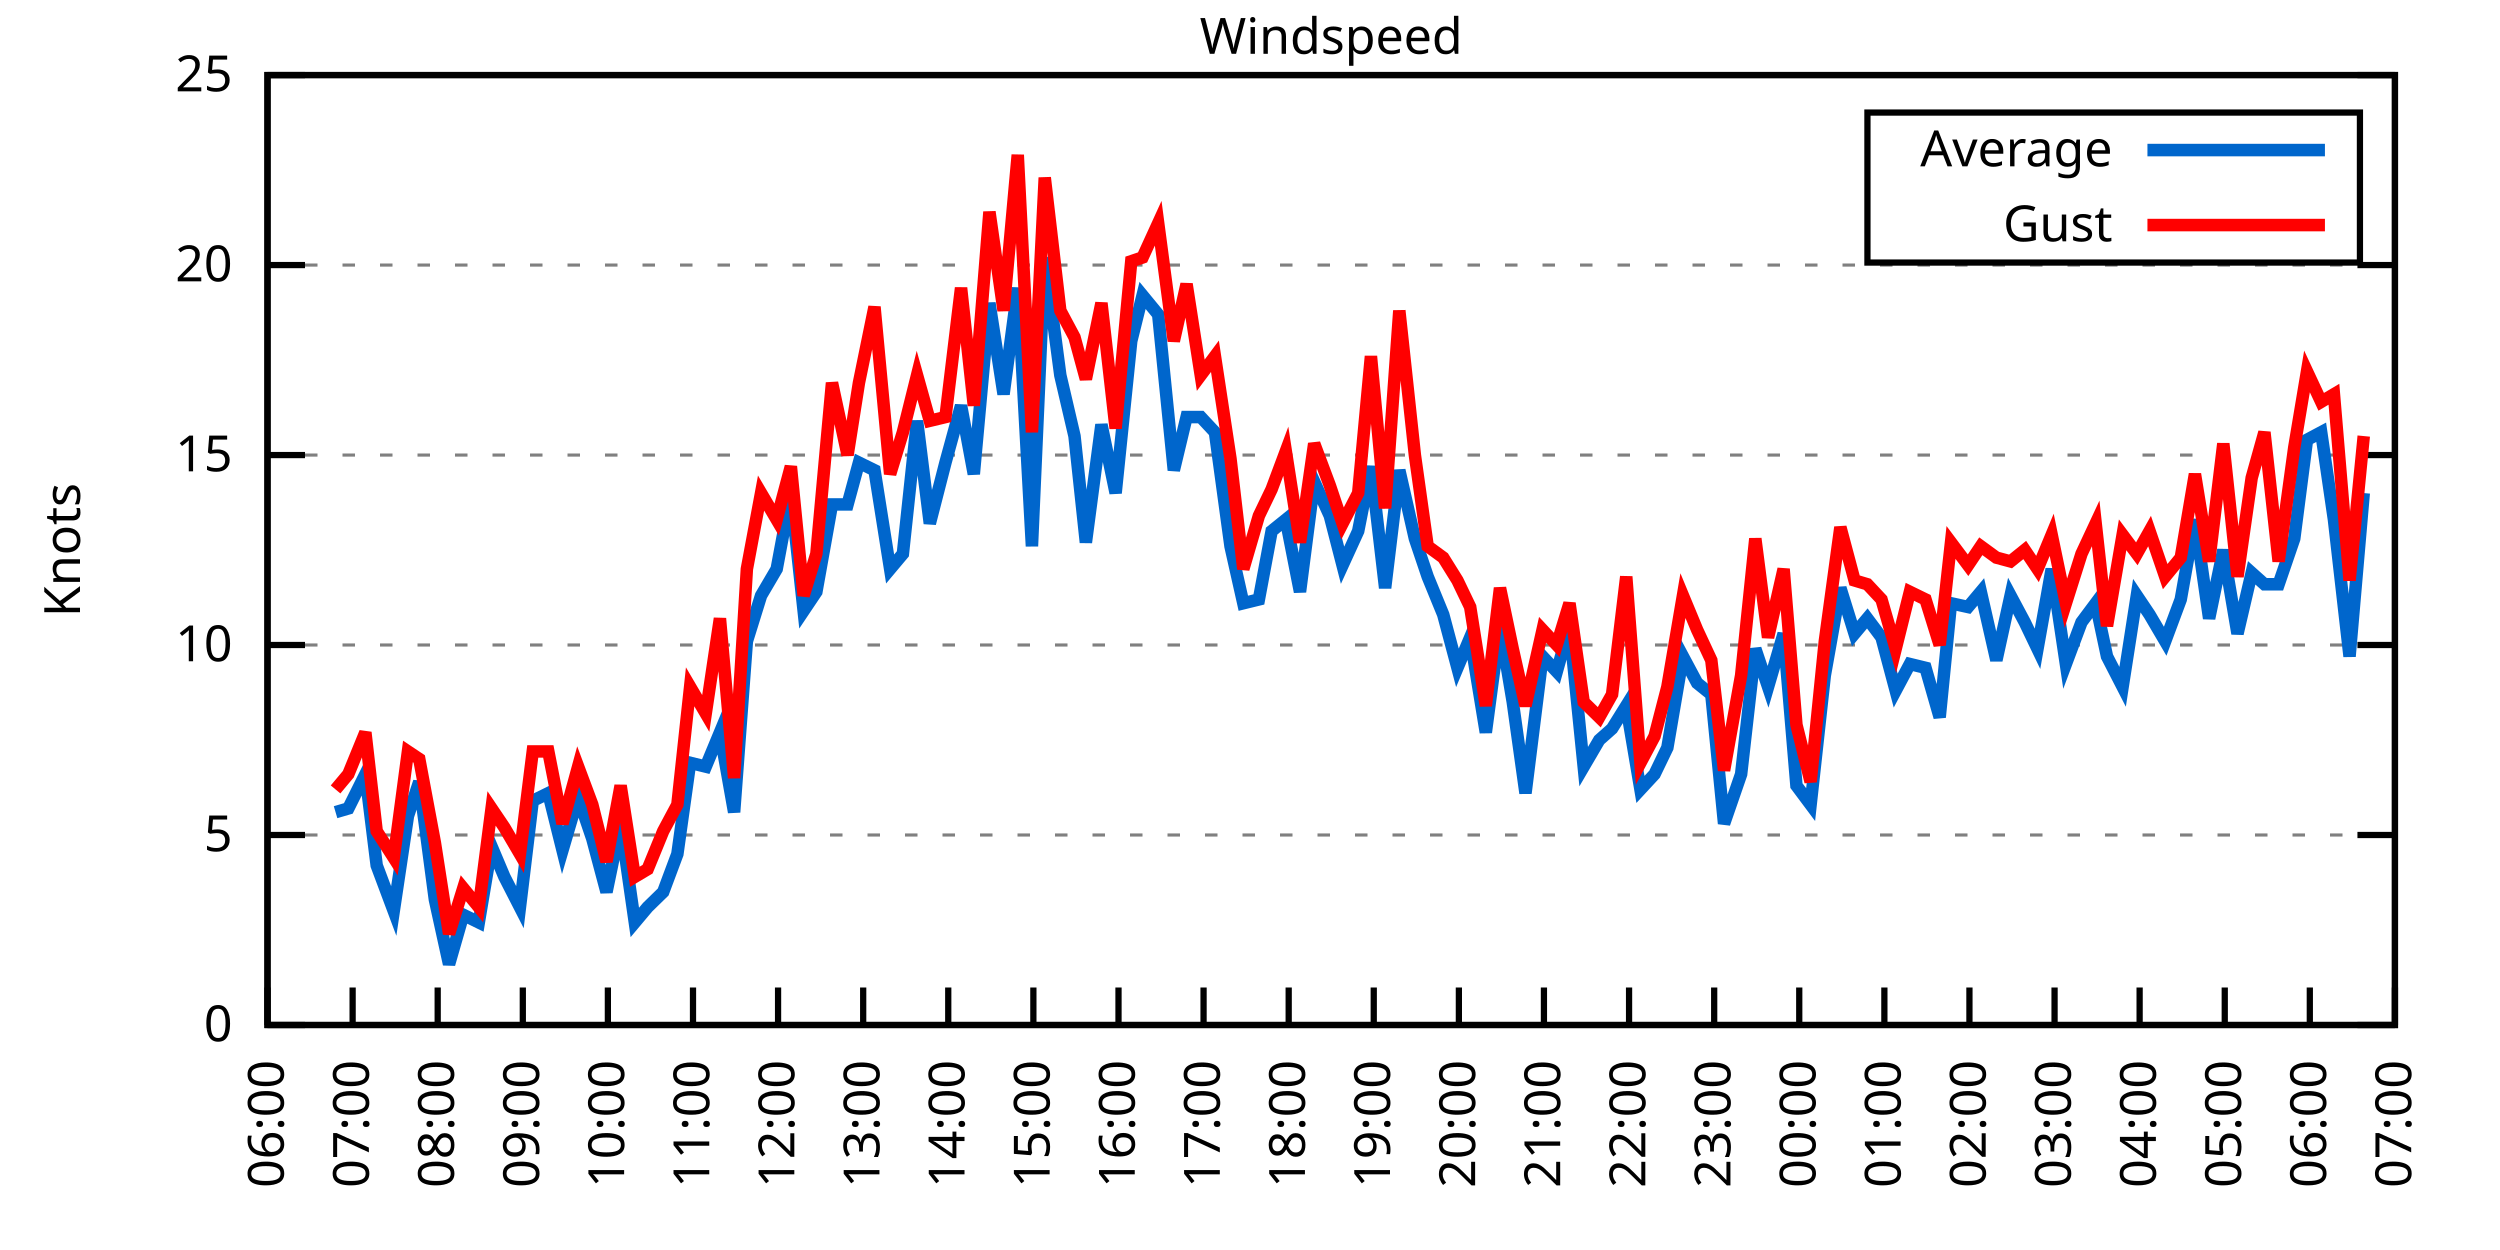
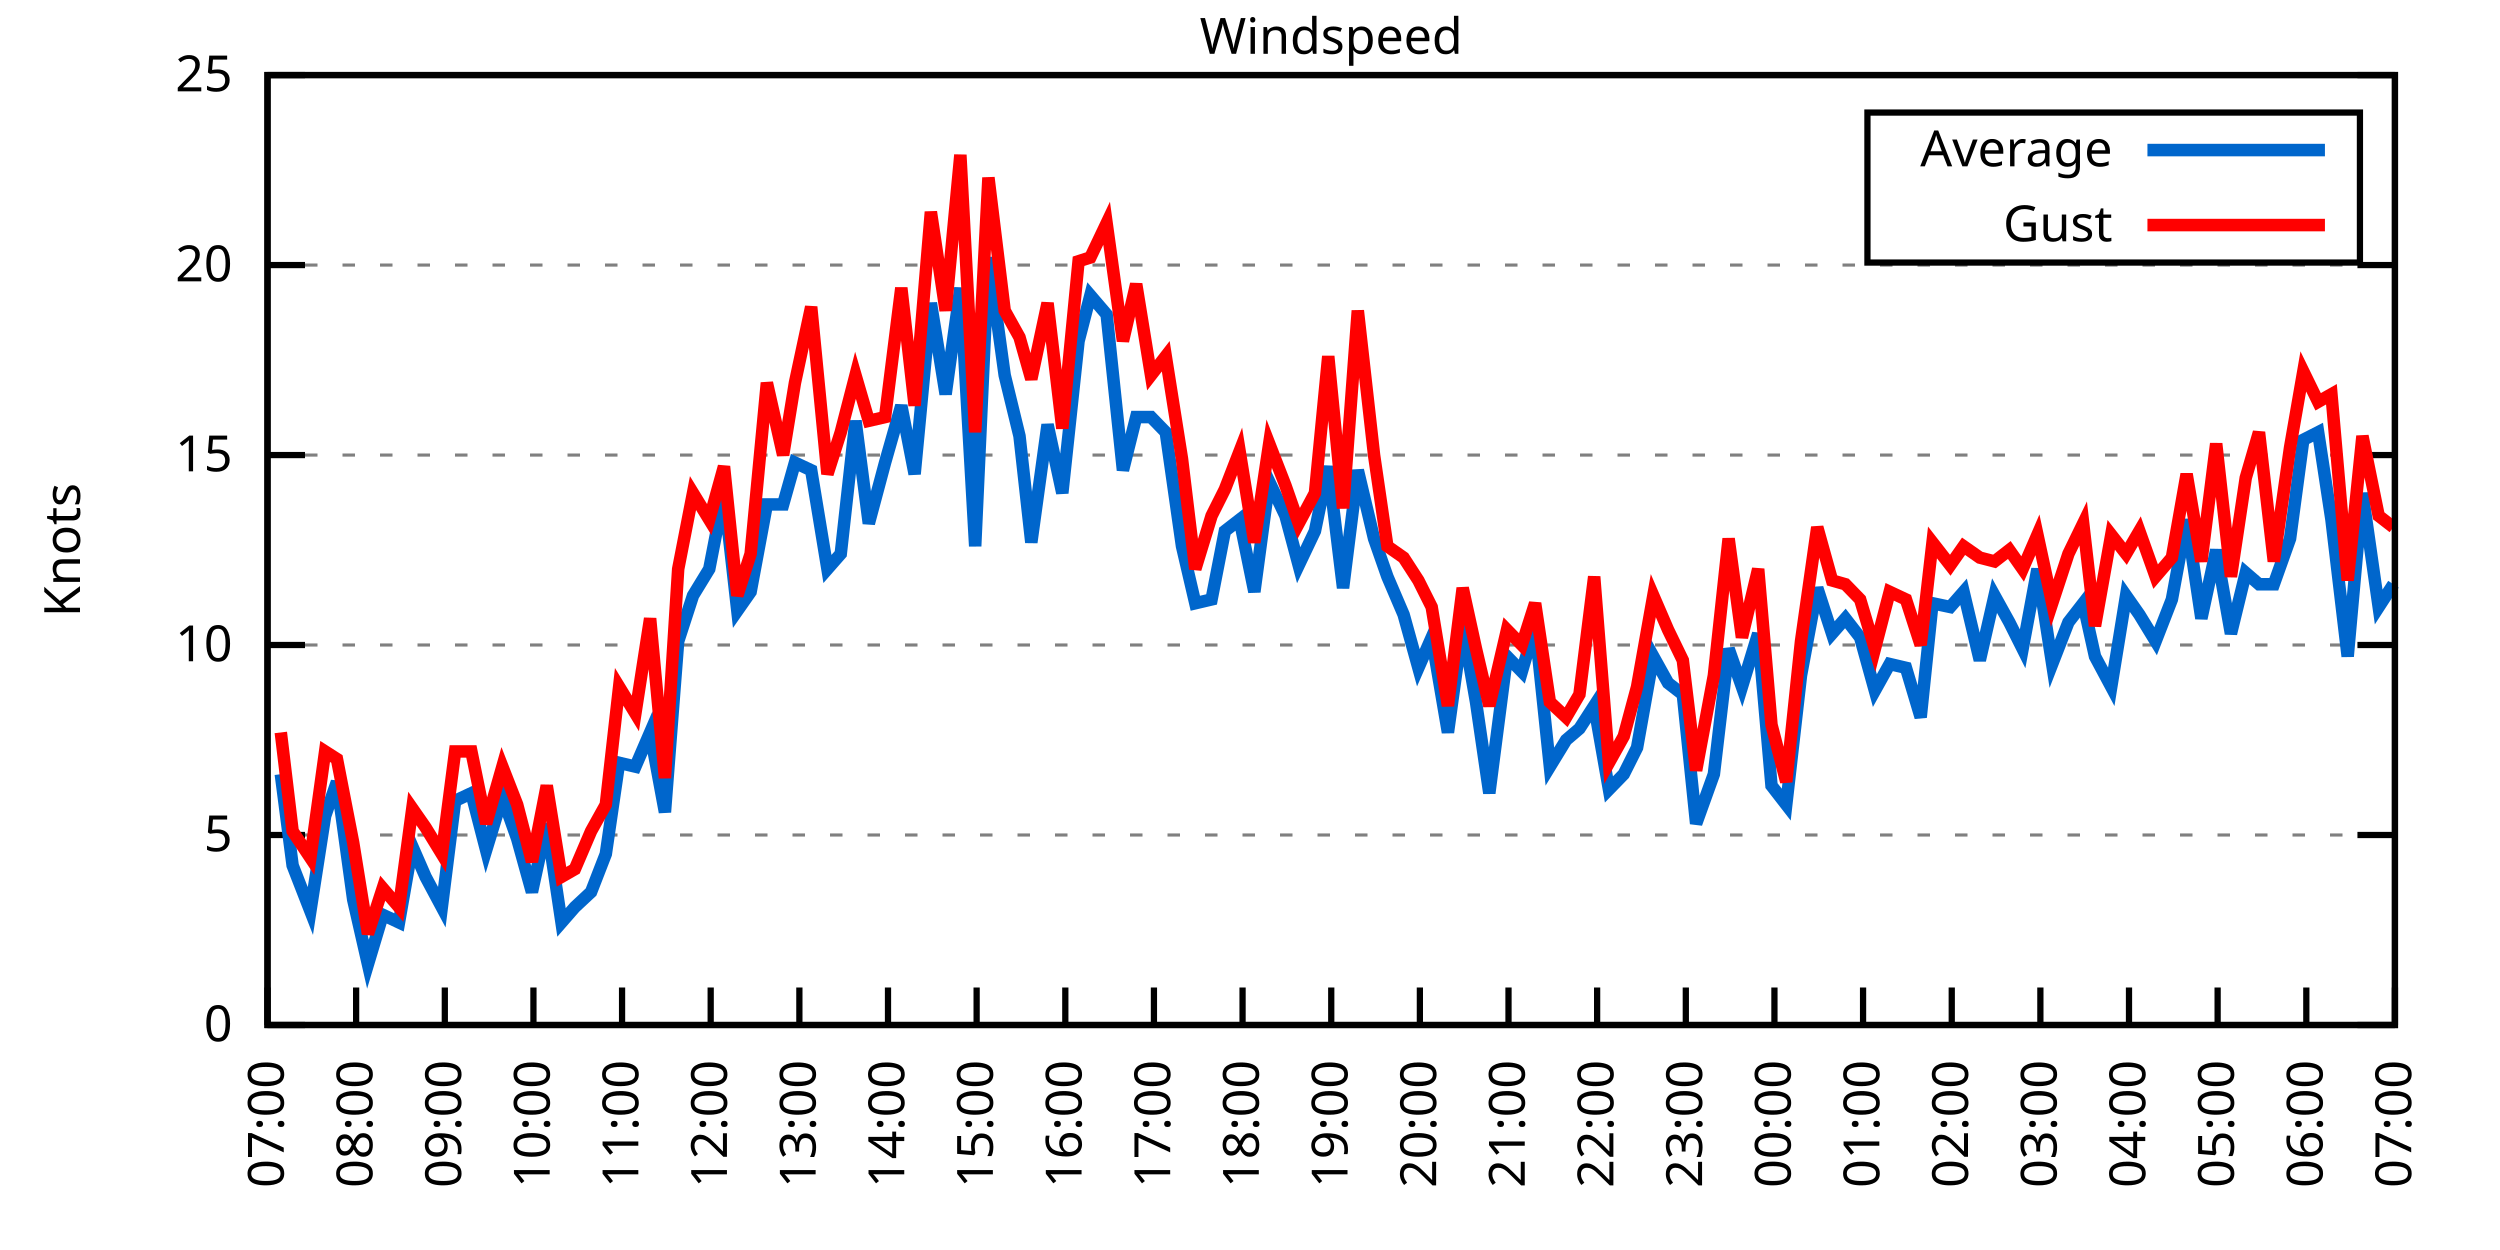
<svg xmlns="http://www.w3.org/2000/svg" xmlns:xlink="http://www.w3.org/1999/xlink" width="400" height="200" viewBox="0 0 400 200">
  <g id="gnuplot_canvas">
    <rect x="0" y="0" width="400" height="200" fill="none" />
    <defs>
      <circle id="gpDot" r="0.5" stroke-width="0.5" stroke="currentColor" />
      <path id="gpPt0" stroke-width="0.333" stroke="currentColor" d="M-1,0 h2 M0,-1 v2" />
      <path id="gpPt1" stroke-width="0.333" stroke="currentColor" d="M-1,-1 L1,1 M1,-1 L-1,1" />
      <path id="gpPt2" stroke-width="0.333" stroke="currentColor" d="M-1,0 L1,0 M0,-1 L0,1 M-1,-1 L1,1 M-1,1 L1,-1" />
      <rect id="gpPt3" stroke-width="0.333" stroke="currentColor" x="-1" y="-1" width="2" height="2" />
      <rect id="gpPt4" stroke-width="0.333" stroke="currentColor" fill="currentColor" x="-1" y="-1" width="2" height="2" />
      <circle id="gpPt5" stroke-width="0.333" stroke="currentColor" cx="0" cy="0" r="1" />
      <use xlink:href="#gpPt5" id="gpPt6" fill="currentColor" stroke="none" />
      <path id="gpPt7" stroke-width="0.333" stroke="currentColor" d="M0,-1.33 L-1.33,0.67 L1.33,0.67 z" />
      <use xlink:href="#gpPt7" id="gpPt8" fill="currentColor" stroke="none" />
      <use xlink:href="#gpPt7" id="gpPt9" stroke="currentColor" transform="rotate(180)" />
      <use xlink:href="#gpPt9" id="gpPt10" fill="currentColor" stroke="none" />
      <use xlink:href="#gpPt3" id="gpPt11" stroke="currentColor" transform="rotate(45)" />
      <use xlink:href="#gpPt11" id="gpPt12" fill="currentColor" stroke="none" />
      <path id="gpPt13" stroke-width="0.333" stroke="currentColor" d="M0,1.330 L1.265,0.411 L0.782,-1.067 L-0.782,-1.076 L-1.265,0.411 z" />
      <use xlink:href="#gpPt13" id="gpPt14" fill="currentColor" stroke="none" />
      <filter id="textbox" filterUnits="objectBoundingBox" x="0" y="0" height="1" width="1">
        <feFlood flood-color="white" flood-opacity="1" result="bgnd" />
        <feComposite in="SourceGraphic" in2="bgnd" operator="atop" />
      </filter>
      <filter id="greybox" filterUnits="objectBoundingBox" x="0" y="0" height="1" width="1">
        <feFlood flood-color="lightgrey" flood-opacity="1" result="grey" />
        <feComposite in="SourceGraphic" in2="grey" operator="atop" />
      </filter>
    </defs>
    <g fill="none" color="white" stroke="currentColor" stroke-width="1.00" stroke-linecap="butt" stroke-linejoin="miter">
</g>
    <g fill="none" color="black" stroke="currentColor" stroke-width="1.00" stroke-linecap="butt" stroke-linejoin="miter">
      <g stroke="none" shape-rendering="crispEdges">
        <polygon fill="rgb(255, 255, 255)" points="42.80,164.00 383.18,164.00 383.18,12.02 42.80,12.02 " />
      </g>
    </g>
    <g fill="none" color="black" stroke="currentColor" stroke-width="1.00" stroke-linecap="butt" stroke-linejoin="miter">
</g>
    <g fill="none" color="black" stroke="black" stroke-width="0.50" stroke-linecap="butt" stroke-linejoin="miter">
</g>
    <g fill="none" color="gray" stroke="currentColor" stroke-width="0.50" stroke-linecap="butt" stroke-linejoin="miter">
      <path stroke="gray" stroke-dasharray="2,4" class="gridline" d="M42.80,164.00 L383.19,164.00  " />
    </g>
    <g fill="none" color="gray" stroke="gray" stroke-width="1.00" stroke-linecap="butt" stroke-linejoin="miter">
</g>
    <g fill="none" color="black" stroke="currentColor" stroke-width="1.00" stroke-linecap="butt" stroke-linejoin="miter">
      <path stroke="black" d="M42.80,164.00 L48.80,164.00 M383.19,164.00 L377.19,164.00  " />
      <g transform="translate(37.20,166.60)" stroke="none" fill="black" font-family="Sans" font-size="8.00" text-anchor="end">
        <text>
          <tspan font-family="Sans"> 0</tspan>
        </text>
      </g>
    </g>
    <g fill="none" color="black" stroke="currentColor" stroke-width="1.00" stroke-linecap="butt" stroke-linejoin="miter">
</g>
    <g fill="none" color="black" stroke="black" stroke-width="0.50" stroke-linecap="butt" stroke-linejoin="miter">
</g>
    <g fill="none" color="gray" stroke="currentColor" stroke-width="0.50" stroke-linecap="butt" stroke-linejoin="miter">
      <path stroke="gray" stroke-dasharray="2,4" class="gridline" d="M42.80,133.60 L383.19,133.60  " />
    </g>
    <g fill="none" color="gray" stroke="gray" stroke-width="1.00" stroke-linecap="butt" stroke-linejoin="miter">
</g>
    <g fill="none" color="black" stroke="currentColor" stroke-width="1.00" stroke-linecap="butt" stroke-linejoin="miter">
      <path stroke="black" d="M42.80,133.60 L48.80,133.60 M383.19,133.60 L377.19,133.60  " />
      <g transform="translate(37.20,136.20)" stroke="none" fill="black" font-family="Sans" font-size="8.00" text-anchor="end">
        <text>
          <tspan font-family="Sans"> 5</tspan>
        </text>
      </g>
    </g>
    <g fill="none" color="black" stroke="currentColor" stroke-width="1.00" stroke-linecap="butt" stroke-linejoin="miter">
</g>
    <g fill="none" color="black" stroke="black" stroke-width="0.50" stroke-linecap="butt" stroke-linejoin="miter">
</g>
    <g fill="none" color="gray" stroke="currentColor" stroke-width="0.50" stroke-linecap="butt" stroke-linejoin="miter">
      <path stroke="gray" stroke-dasharray="2,4" class="gridline" d="M42.80,103.20 L383.19,103.20  " />
    </g>
    <g fill="none" color="gray" stroke="gray" stroke-width="1.00" stroke-linecap="butt" stroke-linejoin="miter">
</g>
    <g fill="none" color="black" stroke="currentColor" stroke-width="1.00" stroke-linecap="butt" stroke-linejoin="miter">
      <path stroke="black" d="M42.80,103.20 L48.80,103.20 M383.19,103.20 L377.19,103.20  " />
      <g transform="translate(37.20,105.80)" stroke="none" fill="black" font-family="Sans" font-size="8.00" text-anchor="end">
        <text>
          <tspan font-family="Sans"> 10</tspan>
        </text>
      </g>
    </g>
    <g fill="none" color="black" stroke="currentColor" stroke-width="1.00" stroke-linecap="butt" stroke-linejoin="miter">
</g>
    <g fill="none" color="black" stroke="black" stroke-width="0.50" stroke-linecap="butt" stroke-linejoin="miter">
</g>
    <g fill="none" color="gray" stroke="currentColor" stroke-width="0.50" stroke-linecap="butt" stroke-linejoin="miter">
      <path stroke="gray" stroke-dasharray="2,4" class="gridline" d="M42.80,72.81 L383.19,72.81  " />
    </g>
    <g fill="none" color="gray" stroke="gray" stroke-width="1.00" stroke-linecap="butt" stroke-linejoin="miter">
</g>
    <g fill="none" color="black" stroke="currentColor" stroke-width="1.00" stroke-linecap="butt" stroke-linejoin="miter">
      <path stroke="black" d="M42.80,72.81 L48.80,72.81 M383.19,72.81 L377.19,72.81  " />
      <g transform="translate(37.20,75.41)" stroke="none" fill="black" font-family="Sans" font-size="8.00" text-anchor="end">
        <text>
          <tspan font-family="Sans"> 15</tspan>
        </text>
      </g>
    </g>
    <g fill="none" color="black" stroke="currentColor" stroke-width="1.00" stroke-linecap="butt" stroke-linejoin="miter">
</g>
    <g fill="none" color="black" stroke="black" stroke-width="0.50" stroke-linecap="butt" stroke-linejoin="miter">
</g>
    <g fill="none" color="gray" stroke="currentColor" stroke-width="0.50" stroke-linecap="butt" stroke-linejoin="miter">
      <path stroke="gray" stroke-dasharray="2,4" class="gridline" d="M42.80,42.41 L383.19,42.41  " />
    </g>
    <g fill="none" color="gray" stroke="gray" stroke-width="1.00" stroke-linecap="butt" stroke-linejoin="miter">
</g>
    <g fill="none" color="black" stroke="currentColor" stroke-width="1.00" stroke-linecap="butt" stroke-linejoin="miter">
      <path stroke="black" d="M42.80,42.41 L48.80,42.41 M383.19,42.41 L377.19,42.41  " />
      <g transform="translate(37.20,45.01)" stroke="none" fill="black" font-family="Sans" font-size="8.00" text-anchor="end">
        <text>
          <tspan font-family="Sans"> 20</tspan>
        </text>
      </g>
    </g>
    <g fill="none" color="black" stroke="currentColor" stroke-width="1.00" stroke-linecap="butt" stroke-linejoin="miter">
</g>
    <g fill="none" color="black" stroke="black" stroke-width="0.50" stroke-linecap="butt" stroke-linejoin="miter">
</g>
    <g fill="none" color="gray" stroke="currentColor" stroke-width="0.50" stroke-linecap="butt" stroke-linejoin="miter">
      <path stroke="gray" stroke-dasharray="2,4" class="gridline" d="M42.80,12.01 L383.19,12.01  " />
    </g>
    <g fill="none" color="gray" stroke="gray" stroke-width="1.00" stroke-linecap="butt" stroke-linejoin="miter">
</g>
    <g fill="none" color="black" stroke="currentColor" stroke-width="1.00" stroke-linecap="butt" stroke-linejoin="miter">
      <path stroke="black" d="M42.80,12.01 L48.80,12.01 M383.19,12.01 L377.19,12.01  " />
      <g transform="translate(37.20,14.61)" stroke="none" fill="black" font-family="Sans" font-size="8.00" text-anchor="end">
        <text>
          <tspan font-family="Sans"> 25</tspan>
        </text>
      </g>
    </g>
    <g fill="none" color="black" stroke="currentColor" stroke-width="1.00" stroke-linecap="butt" stroke-linejoin="miter">
      <path stroke="black" d="M42.80,164.00 L42.80,158.00  " />
      <g transform="translate(45.40,169.60) rotate(270.00)" stroke="none" fill="black" font-family="Sans" font-size="8.00" text-anchor="end">
        <text>
-           <tspan font-family="Sans">06:00</tspan>
-         </text>
-       </g>
-     </g>
-     <g fill="none" color="black" stroke="currentColor" stroke-width="1.00" stroke-linecap="butt" stroke-linejoin="miter">
-       <path stroke="black" d="M56.42,164.00 L56.42,158.00  " />
-       <g transform="translate(59.02,169.60) rotate(270.00)" stroke="none" fill="black" font-family="Sans" font-size="8.00" text-anchor="end">
-         <text>
          <tspan font-family="Sans">07:00</tspan>
        </text>
      </g>
    </g>
    <g fill="none" color="black" stroke="currentColor" stroke-width="1.00" stroke-linecap="butt" stroke-linejoin="miter">
-       <path stroke="black" d="M70.03,164.00 L70.03,158.00  " />
-       <g transform="translate(72.63,169.60) rotate(270.00)" stroke="none" fill="black" font-family="Sans" font-size="8.00" text-anchor="end">
+       <path stroke="black" d="M56.98,164.00 L56.98,158.00  " />
+       <g transform="translate(59.58,169.60) rotate(270.00)" stroke="none" fill="black" font-family="Sans" font-size="8.00" text-anchor="end">
        <text>
          <tspan font-family="Sans">08:00</tspan>
        </text>
      </g>
    </g>
    <g fill="none" color="black" stroke="currentColor" stroke-width="1.00" stroke-linecap="butt" stroke-linejoin="miter">
-       <path stroke="black" d="M83.65,164.00 L83.65,158.00  " />
-       <g transform="translate(86.25,169.60) rotate(270.00)" stroke="none" fill="black" font-family="Sans" font-size="8.00" text-anchor="end">
+       <path stroke="black" d="M71.17,164.00 L71.17,158.00  " />
+       <g transform="translate(73.77,169.60) rotate(270.00)" stroke="none" fill="black" font-family="Sans" font-size="8.00" text-anchor="end">
        <text>
          <tspan font-family="Sans">09:00</tspan>
        </text>
      </g>
    </g>
    <g fill="none" color="black" stroke="currentColor" stroke-width="1.00" stroke-linecap="butt" stroke-linejoin="miter">
-       <path stroke="black" d="M97.26,164.00 L97.26,158.00  " />
-       <g transform="translate(99.86,169.60) rotate(270.00)" stroke="none" fill="black" font-family="Sans" font-size="8.00" text-anchor="end">
+       <path stroke="black" d="M85.35,164.00 L85.35,158.00  " />
+       <g transform="translate(87.95,169.60) rotate(270.00)" stroke="none" fill="black" font-family="Sans" font-size="8.00" text-anchor="end">
        <text>
          <tspan font-family="Sans">10:00</tspan>
        </text>
      </g>
    </g>
    <g fill="none" color="black" stroke="currentColor" stroke-width="1.00" stroke-linecap="butt" stroke-linejoin="miter">
-       <path stroke="black" d="M110.88,164.00 L110.88,158.00  " />
-       <g transform="translate(113.48,169.60) rotate(270.00)" stroke="none" fill="black" font-family="Sans" font-size="8.00" text-anchor="end">
+       <path stroke="black" d="M99.53,164.00 L99.53,158.00  " />
+       <g transform="translate(102.13,169.60) rotate(270.00)" stroke="none" fill="black" font-family="Sans" font-size="8.00" text-anchor="end">
        <text>
          <tspan font-family="Sans">11:00</tspan>
        </text>
      </g>
    </g>
    <g fill="none" color="black" stroke="currentColor" stroke-width="1.00" stroke-linecap="butt" stroke-linejoin="miter">
-       <path stroke="black" d="M124.49,164.00 L124.49,158.00  " />
-       <g transform="translate(127.09,169.60) rotate(270.00)" stroke="none" fill="black" font-family="Sans" font-size="8.00" text-anchor="end">
+       <path stroke="black" d="M113.71,164.00 L113.71,158.00  " />
+       <g transform="translate(116.31,169.60) rotate(270.00)" stroke="none" fill="black" font-family="Sans" font-size="8.00" text-anchor="end">
        <text>
          <tspan font-family="Sans">12:00</tspan>
        </text>
      </g>
    </g>
    <g fill="none" color="black" stroke="currentColor" stroke-width="1.00" stroke-linecap="butt" stroke-linejoin="miter">
-       <path stroke="black" d="M138.11,164.00 L138.11,158.00  " />
-       <g transform="translate(140.71,169.60) rotate(270.00)" stroke="none" fill="black" font-family="Sans" font-size="8.00" text-anchor="end">
+       <path stroke="black" d="M127.90,164.00 L127.90,158.00  " />
+       <g transform="translate(130.50,169.60) rotate(270.00)" stroke="none" fill="black" font-family="Sans" font-size="8.00" text-anchor="end">
        <text>
          <tspan font-family="Sans">13:00</tspan>
        </text>
      </g>
    </g>
    <g fill="none" color="black" stroke="currentColor" stroke-width="1.00" stroke-linecap="butt" stroke-linejoin="miter">
-       <path stroke="black" d="M151.72,164.00 L151.72,158.00  " />
-       <g transform="translate(154.32,169.60) rotate(270.00)" stroke="none" fill="black" font-family="Sans" font-size="8.00" text-anchor="end">
+       <path stroke="black" d="M142.08,164.00 L142.08,158.00  " />
+       <g transform="translate(144.68,169.60) rotate(270.00)" stroke="none" fill="black" font-family="Sans" font-size="8.00" text-anchor="end">
        <text>
          <tspan font-family="Sans">14:00</tspan>
        </text>
      </g>
    </g>
    <g fill="none" color="black" stroke="currentColor" stroke-width="1.00" stroke-linecap="butt" stroke-linejoin="miter">
-       <path stroke="black" d="M165.34,164.00 L165.34,158.00  " />
-       <g transform="translate(167.94,169.60) rotate(270.00)" stroke="none" fill="black" font-family="Sans" font-size="8.00" text-anchor="end">
+       <path stroke="black" d="M156.26,164.00 L156.26,158.00  " />
+       <g transform="translate(158.86,169.60) rotate(270.00)" stroke="none" fill="black" font-family="Sans" font-size="8.00" text-anchor="end">
        <text>
          <tspan font-family="Sans">15:00</tspan>
        </text>
      </g>
    </g>
    <g fill="none" color="black" stroke="currentColor" stroke-width="1.00" stroke-linecap="butt" stroke-linejoin="miter">
-       <path stroke="black" d="M178.96,164.00 L178.96,158.00  " />
-       <g transform="translate(181.56,169.60) rotate(270.00)" stroke="none" fill="black" font-family="Sans" font-size="8.00" text-anchor="end">
+       <path stroke="black" d="M170.45,164.00 L170.45,158.00  " />
+       <g transform="translate(173.05,169.60) rotate(270.00)" stroke="none" fill="black" font-family="Sans" font-size="8.00" text-anchor="end">
        <text>
          <tspan font-family="Sans">16:00</tspan>
        </text>
      </g>
    </g>
    <g fill="none" color="black" stroke="currentColor" stroke-width="1.00" stroke-linecap="butt" stroke-linejoin="miter">
-       <path stroke="black" d="M192.57,164.00 L192.57,158.00  " />
-       <g transform="translate(195.17,169.60) rotate(270.00)" stroke="none" fill="black" font-family="Sans" font-size="8.00" text-anchor="end">
+       <path stroke="black" d="M184.63,164.00 L184.63,158.00  " />
+       <g transform="translate(187.23,169.60) rotate(270.00)" stroke="none" fill="black" font-family="Sans" font-size="8.00" text-anchor="end">
        <text>
          <tspan font-family="Sans">17:00</tspan>
        </text>
      </g>
    </g>
    <g fill="none" color="black" stroke="currentColor" stroke-width="1.00" stroke-linecap="butt" stroke-linejoin="miter">
-       <path stroke="black" d="M206.19,164.00 L206.19,158.00  " />
-       <g transform="translate(208.79,169.60) rotate(270.00)" stroke="none" fill="black" font-family="Sans" font-size="8.00" text-anchor="end">
+       <path stroke="black" d="M198.81,164.00 L198.81,158.00  " />
+       <g transform="translate(201.41,169.60) rotate(270.00)" stroke="none" fill="black" font-family="Sans" font-size="8.00" text-anchor="end">
        <text>
          <tspan font-family="Sans">18:00</tspan>
        </text>
      </g>
    </g>
    <g fill="none" color="black" stroke="currentColor" stroke-width="1.00" stroke-linecap="butt" stroke-linejoin="miter">
-       <path stroke="black" d="M219.80,164.00 L219.80,158.00  " />
-       <g transform="translate(222.40,169.60) rotate(270.00)" stroke="none" fill="black" font-family="Sans" font-size="8.00" text-anchor="end">
+       <path stroke="black" d="M213.00,164.00 L213.00,158.00  " />
+       <g transform="translate(215.60,169.60) rotate(270.00)" stroke="none" fill="black" font-family="Sans" font-size="8.00" text-anchor="end">
        <text>
          <tspan font-family="Sans">19:00</tspan>
        </text>
      </g>
    </g>
    <g fill="none" color="black" stroke="currentColor" stroke-width="1.00" stroke-linecap="butt" stroke-linejoin="miter">
-       <path stroke="black" d="M233.42,164.00 L233.42,158.00  " />
-       <g transform="translate(236.02,169.60) rotate(270.00)" stroke="none" fill="black" font-family="Sans" font-size="8.00" text-anchor="end">
+       <path stroke="black" d="M227.18,164.00 L227.18,158.00  " />
+       <g transform="translate(229.78,169.60) rotate(270.00)" stroke="none" fill="black" font-family="Sans" font-size="8.00" text-anchor="end">
        <text>
          <tspan font-family="Sans">20:00</tspan>
        </text>
      </g>
    </g>
    <g fill="none" color="black" stroke="currentColor" stroke-width="1.00" stroke-linecap="butt" stroke-linejoin="miter">
-       <path stroke="black" d="M247.03,164.00 L247.03,158.00  " />
-       <g transform="translate(249.63,169.60) rotate(270.00)" stroke="none" fill="black" font-family="Sans" font-size="8.00" text-anchor="end">
+       <path stroke="black" d="M241.36,164.00 L241.36,158.00  " />
+       <g transform="translate(243.96,169.60) rotate(270.00)" stroke="none" fill="black" font-family="Sans" font-size="8.00" text-anchor="end">
        <text>
          <tspan font-family="Sans">21:00</tspan>
        </text>
      </g>
    </g>
    <g fill="none" color="black" stroke="currentColor" stroke-width="1.00" stroke-linecap="butt" stroke-linejoin="miter">
-       <path stroke="black" d="M260.65,164.00 L260.65,158.00  " />
-       <g transform="translate(263.25,169.60) rotate(270.00)" stroke="none" fill="black" font-family="Sans" font-size="8.00" text-anchor="end">
+       <path stroke="black" d="M255.54,164.00 L255.54,158.00  " />
+       <g transform="translate(258.14,169.60) rotate(270.00)" stroke="none" fill="black" font-family="Sans" font-size="8.00" text-anchor="end">
        <text>
          <tspan font-family="Sans">22:00</tspan>
        </text>
      </g>
    </g>
    <g fill="none" color="black" stroke="currentColor" stroke-width="1.00" stroke-linecap="butt" stroke-linejoin="miter">
-       <path stroke="black" d="M274.27,164.00 L274.27,158.00  " />
-       <g transform="translate(276.87,169.60) rotate(270.00)" stroke="none" fill="black" font-family="Sans" font-size="8.00" text-anchor="end">
+       <path stroke="black" d="M269.73,164.00 L269.73,158.00  " />
+       <g transform="translate(272.33,169.60) rotate(270.00)" stroke="none" fill="black" font-family="Sans" font-size="8.00" text-anchor="end">
        <text>
          <tspan font-family="Sans">23:00</tspan>
        </text>
      </g>
    </g>
    <g fill="none" color="black" stroke="currentColor" stroke-width="1.00" stroke-linecap="butt" stroke-linejoin="miter">
-       <path stroke="black" d="M287.88,164.00 L287.88,158.00  " />
-       <g transform="translate(290.48,169.60) rotate(270.00)" stroke="none" fill="black" font-family="Sans" font-size="8.00" text-anchor="end">
+       <path stroke="black" d="M283.91,164.00 L283.91,158.00  " />
+       <g transform="translate(286.51,169.60) rotate(270.00)" stroke="none" fill="black" font-family="Sans" font-size="8.00" text-anchor="end">
        <text>
          <tspan font-family="Sans">00:00</tspan>
        </text>
      </g>
    </g>
    <g fill="none" color="black" stroke="currentColor" stroke-width="1.00" stroke-linecap="butt" stroke-linejoin="miter">
-       <path stroke="black" d="M301.50,164.00 L301.50,158.00  " />
-       <g transform="translate(304.10,169.60) rotate(270.00)" stroke="none" fill="black" font-family="Sans" font-size="8.00" text-anchor="end">
+       <path stroke="black" d="M298.09,164.00 L298.09,158.00  " />
+       <g transform="translate(300.69,169.60) rotate(270.00)" stroke="none" fill="black" font-family="Sans" font-size="8.00" text-anchor="end">
        <text>
          <tspan font-family="Sans">01:00</tspan>
        </text>
      </g>
    </g>
    <g fill="none" color="black" stroke="currentColor" stroke-width="1.00" stroke-linecap="butt" stroke-linejoin="miter">
-       <path stroke="black" d="M315.11,164.00 L315.11,158.00  " />
-       <g transform="translate(317.71,169.60) rotate(270.00)" stroke="none" fill="black" font-family="Sans" font-size="8.00" text-anchor="end">
+       <path stroke="black" d="M312.28,164.00 L312.28,158.00  " />
+       <g transform="translate(314.88,169.60) rotate(270.00)" stroke="none" fill="black" font-family="Sans" font-size="8.00" text-anchor="end">
        <text>
          <tspan font-family="Sans">02:00</tspan>
        </text>
      </g>
    </g>
    <g fill="none" color="black" stroke="currentColor" stroke-width="1.00" stroke-linecap="butt" stroke-linejoin="miter">
-       <path stroke="black" d="M328.73,164.00 L328.73,158.00  " />
-       <g transform="translate(331.33,169.60) rotate(270.00)" stroke="none" fill="black" font-family="Sans" font-size="8.00" text-anchor="end">
+       <path stroke="black" d="M326.46,164.00 L326.46,158.00  " />
+       <g transform="translate(329.06,169.60) rotate(270.00)" stroke="none" fill="black" font-family="Sans" font-size="8.00" text-anchor="end">
        <text>
          <tspan font-family="Sans">03:00</tspan>
        </text>
      </g>
    </g>
    <g fill="none" color="black" stroke="currentColor" stroke-width="1.00" stroke-linecap="butt" stroke-linejoin="miter">
-       <path stroke="black" d="M342.34,164.00 L342.34,158.00  " />
-       <g transform="translate(344.94,169.60) rotate(270.00)" stroke="none" fill="black" font-family="Sans" font-size="8.00" text-anchor="end">
+       <path stroke="black" d="M340.64,164.00 L340.64,158.00  " />
+       <g transform="translate(343.24,169.60) rotate(270.00)" stroke="none" fill="black" font-family="Sans" font-size="8.00" text-anchor="end">
        <text>
          <tspan font-family="Sans">04:00</tspan>
        </text>
      </g>
    </g>
    <g fill="none" color="black" stroke="currentColor" stroke-width="1.00" stroke-linecap="butt" stroke-linejoin="miter">
-       <path stroke="black" d="M355.96,164.00 L355.96,158.00  " />
-       <g transform="translate(358.56,169.60) rotate(270.00)" stroke="none" fill="black" font-family="Sans" font-size="8.00" text-anchor="end">
+       <path stroke="black" d="M354.82,164.00 L354.82,158.00  " />
+       <g transform="translate(357.42,169.60) rotate(270.00)" stroke="none" fill="black" font-family="Sans" font-size="8.00" text-anchor="end">
        <text>
          <tspan font-family="Sans">05:00</tspan>
        </text>
      </g>
    </g>
    <g fill="none" color="black" stroke="currentColor" stroke-width="1.00" stroke-linecap="butt" stroke-linejoin="miter">
-       <path stroke="black" d="M369.57,164.00 L369.57,158.00  " />
-       <g transform="translate(372.17,169.60) rotate(270.00)" stroke="none" fill="black" font-family="Sans" font-size="8.00" text-anchor="end">
+       <path stroke="black" d="M369.01,164.00 L369.01,158.00  " />
+       <g transform="translate(371.61,169.60) rotate(270.00)" stroke="none" fill="black" font-family="Sans" font-size="8.00" text-anchor="end">
        <text>
          <tspan font-family="Sans">06:00</tspan>
        </text>
      </g>
    </g>
    <g fill="none" color="black" stroke="currentColor" stroke-width="1.00" stroke-linecap="butt" stroke-linejoin="miter">
      <path stroke="black" d="M383.19,164.00 L383.19,158.00  " />
      <g transform="translate(385.79,169.60) rotate(270.00)" stroke="none" fill="black" font-family="Sans" font-size="8.00" text-anchor="end">
        <text>
          <tspan font-family="Sans">07:00</tspan>
        </text>
      </g>
    </g>
    <g fill="none" color="black" stroke="currentColor" stroke-width="1.00" stroke-linecap="butt" stroke-linejoin="miter">
</g>
    <g fill="none" color="black" stroke="currentColor" stroke-width="1.00" stroke-linecap="butt" stroke-linejoin="miter">
      <path stroke="black" d="M42.80,12.01 L42.80,164.00 L383.19,164.00 L383.19,12.01 L42.80,12.01 Z  " />
    </g>
    <g fill="none" color="black" stroke="currentColor" stroke-width="1.00" stroke-linecap="butt" stroke-linejoin="miter">
</g>
    <g fill="none" color="black" stroke="currentColor" stroke-width="1.00" stroke-linecap="butt" stroke-linejoin="miter">
      <path stroke="black" d="M298.79,42.01 L298.79,18.01 L377.59,18.01 L377.59,42.01 L298.79,42.01 Z  " />
    </g>
    <g id="Windspeed_plot_1">
      <g fill="none" color="white" stroke="black" stroke-width="2.00" stroke-linecap="butt" stroke-linejoin="miter">
</g>
      <g fill="none" color="black" stroke="currentColor" stroke-width="2.00" stroke-linecap="butt" stroke-linejoin="miter">
        <g transform="translate(337.99,26.61)" stroke="none" fill="black" font-family="Sans" font-size="8.00" text-anchor="end">
          <text>
            <tspan font-family="Sans">Average</tspan>
          </text>
        </g>
      </g>
      <g fill="none" color="black" stroke="currentColor" stroke-width="2.00" stroke-linecap="butt" stroke-linejoin="miter">
-         <path stroke="rgb(  0, 102, 204)" d="M343.59,24.01 L371.99,24.01 M53.69,129.95 L55.73,129.35 L58.46,123.87 L60.27,138.47 L63.00,145.76 L65.27,130.56   L67.08,125.09 L69.58,143.94 L71.85,154.27 L74.12,146.37 L76.61,147.59 L78.65,135.43 L80.70,140.29 L83.19,145.15   L85.24,128.13 L87.73,126.91 L90.00,136.03 L92.50,127.52 L94.77,134.21 L97.04,142.72 L99.30,131.78 L101.57,147.59   L103.62,145.15 L106.11,142.72 L108.38,136.64 L110.42,122.05 L112.92,122.66 L115.19,117.19 L117.46,129.95 L119.50,102.60   L121.77,95.30 L124.27,91.04 L126.54,78.89 L128.58,97.73 L130.62,94.69 L133.12,80.71 L135.61,80.71 L137.43,74.02   L139.92,75.24 L142.42,91.04 L144.46,88.61 L146.73,67.33 L148.77,83.75 L151.27,74.02 L153.77,64.90 L155.81,75.85   L158.31,48.49 L160.57,63.08 L162.84,46.06 L165.11,87.40 L167.16,41.19 L169.65,60.04 L171.92,69.77 L173.74,86.79   L176.23,67.94 L178.50,78.89 L181.00,54.57 L182.81,47.27 L185.31,50.31 L187.81,75.24 L189.85,66.73 L192.12,66.73   L194.39,69.16 L196.88,87.40 L198.93,96.52 L201.42,95.91 L203.46,84.97 L205.73,83.14 L208.00,94.69 L210.27,77.06   L212.77,82.53 L214.81,90.44 L217.31,84.97 L219.35,74.63 L221.62,94.08 L223.89,75.24 L226.38,86.18 L228.43,92.26   L230.92,98.34 L233.19,106.85 L235.23,101.99 L237.73,117.19 L240.00,100.16 L242.04,112.32 L244.08,126.91 L246.81,105.03   L249.08,107.46 L251.12,100.16 L253.39,122.66 L255.88,118.40 L257.93,116.58 L260.20,112.93 L262.47,126.31 L264.73,123.87   L266.78,119.62 L269.27,105.03 L271.54,109.28 L273.81,111.11 L275.85,131.78 L278.58,123.87 L280.85,103.81 L282.89,109.89   L285.38,101.38 L287.43,125.70 L289.70,128.74 L291.97,108.07 L294.46,94.08 L296.73,101.38 L298.77,98.95 L301.04,101.99   L303.31,110.50 L305.58,106.24 L308.08,106.85 L310.35,114.76 L312.16,96.52 L314.89,97.12 L316.93,94.69 L319.42,105.64   L321.69,95.30 L323.96,99.56 L326.00,103.81 L328.27,91.04 L330.54,106.24 L333.04,99.56 L335.31,96.52 L337.12,105.03   L339.62,109.89 L341.89,95.30 L343.93,98.34 L346.43,102.60 L348.92,95.91 L351.19,83.14 L353.46,98.95 L355.73,88.00   L358.00,101.38 L360.27,91.65 L362.31,93.48 L364.58,93.48 L367.08,86.18 L369.12,70.37 L371.39,69.16 L373.43,83.14   L375.93,105.03 L378.20,78.89  " />
+         <path stroke="rgb(  0, 102, 204)" d="M343.59,24.01 L371.99,24.01 M44.93,123.87 L46.82,138.47 L49.66,145.76 L52.02,130.56 L53.91,125.09 L56.51,143.94   L58.87,154.27 L61.24,146.37 L63.84,147.59 L65.97,135.43 L68.09,140.29 L70.69,145.15 L72.82,128.13 L75.42,126.91   L77.78,136.03 L80.38,127.52 L82.75,134.21 L85.11,142.72 L87.48,131.78 L89.84,147.59 L91.97,145.15 L94.57,142.72   L96.93,136.64 L99.06,122.05 L101.66,122.66 L104.02,117.19 L106.39,129.95 L108.51,102.60 L110.88,95.30 L113.48,91.04   L115.84,78.89 L117.97,97.73 L120.10,94.69 L122.70,80.71 L125.30,80.71 L127.19,74.02 L129.79,75.24 L132.39,91.04   L134.52,88.61 L136.88,67.33 L139.01,83.75 L141.61,74.02 L144.21,64.90 L146.34,75.85 L148.94,48.49 L151.30,63.08   L153.66,46.06 L156.03,87.40 L158.15,41.19 L160.75,60.04 L163.12,69.77 L165.01,86.79 L167.61,67.94 L169.97,78.89   L172.57,54.57 L174.46,47.27 L177.06,50.31 L179.67,75.24 L181.79,66.73 L184.16,66.73 L186.52,69.16 L189.12,87.40   L191.25,96.52 L193.85,95.91 L195.98,84.97 L198.34,83.14 L200.70,94.69 L203.07,77.06 L205.67,82.53 L207.79,90.44   L210.39,84.97 L212.52,74.63 L214.89,94.08 L217.25,75.24 L219.85,86.18 L221.98,92.26 L224.58,98.34 L226.94,106.85   L229.07,101.99 L231.67,117.19 L234.03,100.16 L236.16,112.32 L238.29,126.91 L241.12,105.03 L243.49,107.46 L245.62,100.16   L247.98,122.66 L250.58,118.40 L252.71,116.58 L255.07,112.93 L257.43,126.31 L259.80,123.87 L261.93,119.62 L264.53,105.03   L266.89,109.28 L269.25,111.11 L271.38,131.78 L274.22,123.87 L276.58,103.81 L278.71,109.89 L281.31,101.38 L283.44,125.70   L285.80,128.74 L288.16,108.07 L290.76,94.08 L293.13,101.38 L295.26,98.95 L297.62,101.99 L299.98,110.50 L302.35,106.24   L304.95,106.85 L307.31,114.76 L309.20,96.52 L312.04,97.12 L314.17,94.69 L316.77,105.64 L319.13,95.30 L321.49,99.56   L323.62,103.81 L325.99,91.04 L328.35,106.24 L330.95,99.56 L333.31,96.52 L335.20,105.03 L337.80,109.89 L340.17,95.30   L342.30,98.34 L344.90,102.60 L347.50,95.91 L349.86,83.14 L352.22,98.95 L354.59,88.00 L356.95,101.38 L359.32,91.65   L361.44,93.48 L363.81,93.48 L366.41,86.18 L368.53,70.37 L370.90,69.16 L373.03,83.14 L375.63,105.03 L377.99,78.89   L380.59,97.12 L382.95,93.48  " />
      </g>
    </g>
    <g id="Windspeed_plot_2">
      <g fill="none" color="black" stroke="currentColor" stroke-width="2.00" stroke-linecap="butt" stroke-linejoin="miter">
        <g transform="translate(337.99,38.61)" stroke="none" fill="black" font-family="Sans" font-size="8.00" text-anchor="end">
          <text>
            <tspan font-family="Sans">Gust</tspan>
          </text>
        </g>
      </g>
      <g fill="none" color="black" stroke="currentColor" stroke-width="2.00" stroke-linecap="butt" stroke-linejoin="miter">
-         <path stroke="rgb(255,   0,   0)" d="M343.59,36.01 L371.99,36.01 M53.69,126.31 L55.73,123.87 L58.46,117.19 L60.27,132.99 L63.00,137.25 L65.27,120.23   L67.08,121.44 L69.58,134.82 L71.85,149.41 L74.12,142.11 L76.61,145.15 L78.65,129.35 L80.70,132.39 L83.19,136.64   L85.24,120.23 L87.73,120.23 L90.00,131.78 L92.50,122.66 L94.77,128.74 L97.04,137.86 L99.30,125.70 L101.57,140.29   L103.62,139.07 L106.11,132.99 L108.38,128.74 L110.42,109.89 L112.92,114.15 L115.19,98.95 L117.46,124.48 L119.50,91.04   L121.77,78.89 L124.27,83.14 L126.54,74.63 L128.58,95.30 L130.62,88.61 L133.12,61.25 L135.61,72.81 L137.43,61.25   L139.92,49.10 L142.42,75.85 L144.46,69.16 L146.73,60.04 L148.77,67.33 L151.27,66.73 L153.77,46.06 L155.81,64.90   L158.31,33.90 L160.57,49.70 L162.84,24.78 L165.11,69.16 L167.16,28.42 L169.65,49.70 L171.92,53.96 L173.74,60.65   L176.23,48.49 L178.50,68.55 L181.00,41.80 L182.81,41.19 L185.31,35.72 L187.81,54.57 L189.85,45.45 L192.12,60.04   L194.39,57.00 L196.88,73.41 L198.93,91.04 L201.42,82.53 L203.46,78.28 L205.73,72.20 L208.00,86.79 L210.27,70.98   L212.77,77.67 L214.81,83.75 L217.31,78.89 L219.35,57.00 L221.62,81.32 L223.89,49.70 L226.38,72.81 L228.43,87.40   L230.92,89.22 L233.19,92.87 L235.23,97.12 L237.73,112.93 L240.00,94.08 L242.04,103.81 L244.08,112.93 L246.81,100.77   L249.08,103.20 L251.12,96.52 L253.39,112.32 L255.88,114.76 L257.93,111.11 L260.20,92.26 L262.47,122.05 L264.73,117.80   L266.78,109.89 L269.27,95.30 L271.54,100.77 L273.81,105.64 L275.85,123.27 L278.58,108.07 L280.85,86.18 L282.89,101.99   L285.38,91.04 L287.43,115.97 L289.70,125.09 L291.97,102.60 L294.46,84.36 L296.73,92.87 L298.77,93.48 L301.04,95.91   L303.31,103.81 L305.58,94.69 L308.08,95.91 L310.35,103.20 L312.16,86.79 L314.89,90.44 L316.93,87.40 L319.42,89.22   L321.69,89.83 L323.96,88.00 L326.00,91.04 L328.27,85.57 L330.54,96.52 L333.04,88.61 L335.31,83.75 L337.12,100.16   L339.62,85.57 L341.89,88.61 L343.93,84.97 L346.43,92.26 L348.92,89.22 L351.19,75.85 L353.46,89.83 L355.73,70.98   L358.00,92.26 L360.27,76.45 L362.31,69.16 L364.58,89.83 L367.08,71.59 L369.12,59.43 L371.39,64.29 L373.43,63.08   L375.93,92.87 L378.20,69.77  " />
+         <path stroke="rgb(255,   0,   0)" d="M343.59,36.01 L371.99,36.01 M44.93,117.19 L46.82,132.99 L49.66,137.25 L52.02,120.23 L53.91,121.44 L56.51,134.82   L58.87,149.41 L61.24,142.11 L63.84,145.15 L65.97,129.35 L68.09,132.39 L70.69,136.64 L72.82,120.23 L75.42,120.23   L77.78,131.78 L80.38,122.66 L82.75,128.74 L85.11,137.86 L87.48,125.70 L89.84,140.29 L91.97,139.07 L94.57,132.99   L96.93,128.74 L99.06,109.89 L101.66,114.15 L104.02,98.95 L106.39,124.48 L108.51,91.04 L110.88,78.89 L113.48,83.14   L115.84,74.63 L117.97,95.30 L120.10,88.61 L122.70,61.25 L125.30,72.81 L127.19,61.25 L129.79,49.10 L132.39,75.85   L134.52,69.16 L136.88,60.04 L139.01,67.33 L141.61,66.73 L144.21,46.06 L146.34,64.90 L148.94,33.90 L151.30,49.70   L153.66,24.78 L156.03,69.16 L158.15,28.42 L160.75,49.70 L163.12,53.96 L165.01,60.65 L167.61,48.49 L169.97,68.55   L172.57,41.80 L174.46,41.19 L177.06,35.72 L179.67,54.57 L181.79,45.45 L184.16,60.04 L186.52,57.00 L189.12,73.41   L191.25,91.04 L193.85,82.53 L195.98,78.28 L198.34,72.20 L200.70,86.79 L203.07,70.98 L205.67,77.67 L207.79,83.75   L210.39,78.89 L212.52,57.00 L214.89,81.32 L217.25,49.70 L219.85,72.81 L221.98,87.40 L224.58,89.22 L226.94,92.87   L229.07,97.12 L231.67,112.93 L234.03,94.08 L236.16,103.81 L238.29,112.93 L241.12,100.77 L243.49,103.20 L245.62,96.52   L247.98,112.32 L250.58,114.76 L252.71,111.11 L255.07,92.26 L257.43,122.05 L259.80,117.80 L261.93,109.89 L264.53,95.30   L266.89,100.77 L269.25,105.64 L271.38,123.27 L274.22,108.07 L276.58,86.18 L278.71,101.99 L281.31,91.04 L283.44,115.97   L285.80,125.09 L288.16,102.60 L290.76,84.36 L293.13,92.87 L295.26,93.48 L297.62,95.91 L299.98,103.81 L302.35,94.69   L304.95,95.91 L307.31,103.20 L309.20,86.79 L312.04,90.44 L314.17,87.40 L316.77,89.22 L319.13,89.83 L321.49,88.00   L323.62,91.04 L325.99,85.57 L328.35,96.52 L330.95,88.61 L333.31,83.75 L335.20,100.16 L337.80,85.57 L340.17,88.61   L342.30,84.97 L344.90,92.26 L347.50,89.22 L349.86,75.85 L352.22,89.83 L354.59,70.98 L356.95,92.26 L359.32,76.45   L361.44,69.16 L363.81,89.83 L366.41,71.59 L368.53,59.43 L370.90,64.29 L373.03,63.08 L375.63,92.87 L377.99,69.77   L380.59,82.53 L382.95,84.36  " />
      </g>
    </g>
    <g fill="none" color="black" stroke="currentColor" stroke-width="2.00" stroke-linecap="butt" stroke-linejoin="miter">
</g>
    <g fill="none" color="black" stroke="black" stroke-width="1.00" stroke-linecap="butt" stroke-linejoin="miter">
</g>
    <g fill="none" color="black" stroke="currentColor" stroke-width="1.00" stroke-linecap="butt" stroke-linejoin="miter">
      <path stroke="black" d="M42.80,12.01 L42.80,164.00 L383.19,164.00 L383.19,12.01 L42.80,12.01 Z  " />
      <g transform="translate(12.80,88.01) rotate(270.00)" stroke="none" fill="black" font-family="Sans" font-size="8.00" text-anchor="middle">
        <text>
          <tspan font-family="Sans">Knots</tspan>
        </text>
      </g>
    </g>
    <g fill="none" color="black" stroke="currentColor" stroke-width="1.00" stroke-linecap="butt" stroke-linejoin="miter">
</g>
    <g fill="none" color="black" stroke="currentColor" stroke-width="1.00" stroke-linecap="butt" stroke-linejoin="miter">
      <g transform="translate(212.99,8.61)" stroke="none" fill="black" font-family="Sans" font-size="8.00" text-anchor="middle">
        <text>
          <tspan font-family="Sans">Windspeed</tspan>
        </text>
      </g>
    </g>
    <g fill="none" color="black" stroke="currentColor" stroke-width="1.00" stroke-linecap="butt" stroke-linejoin="miter">
</g>
  </g>
</svg>
